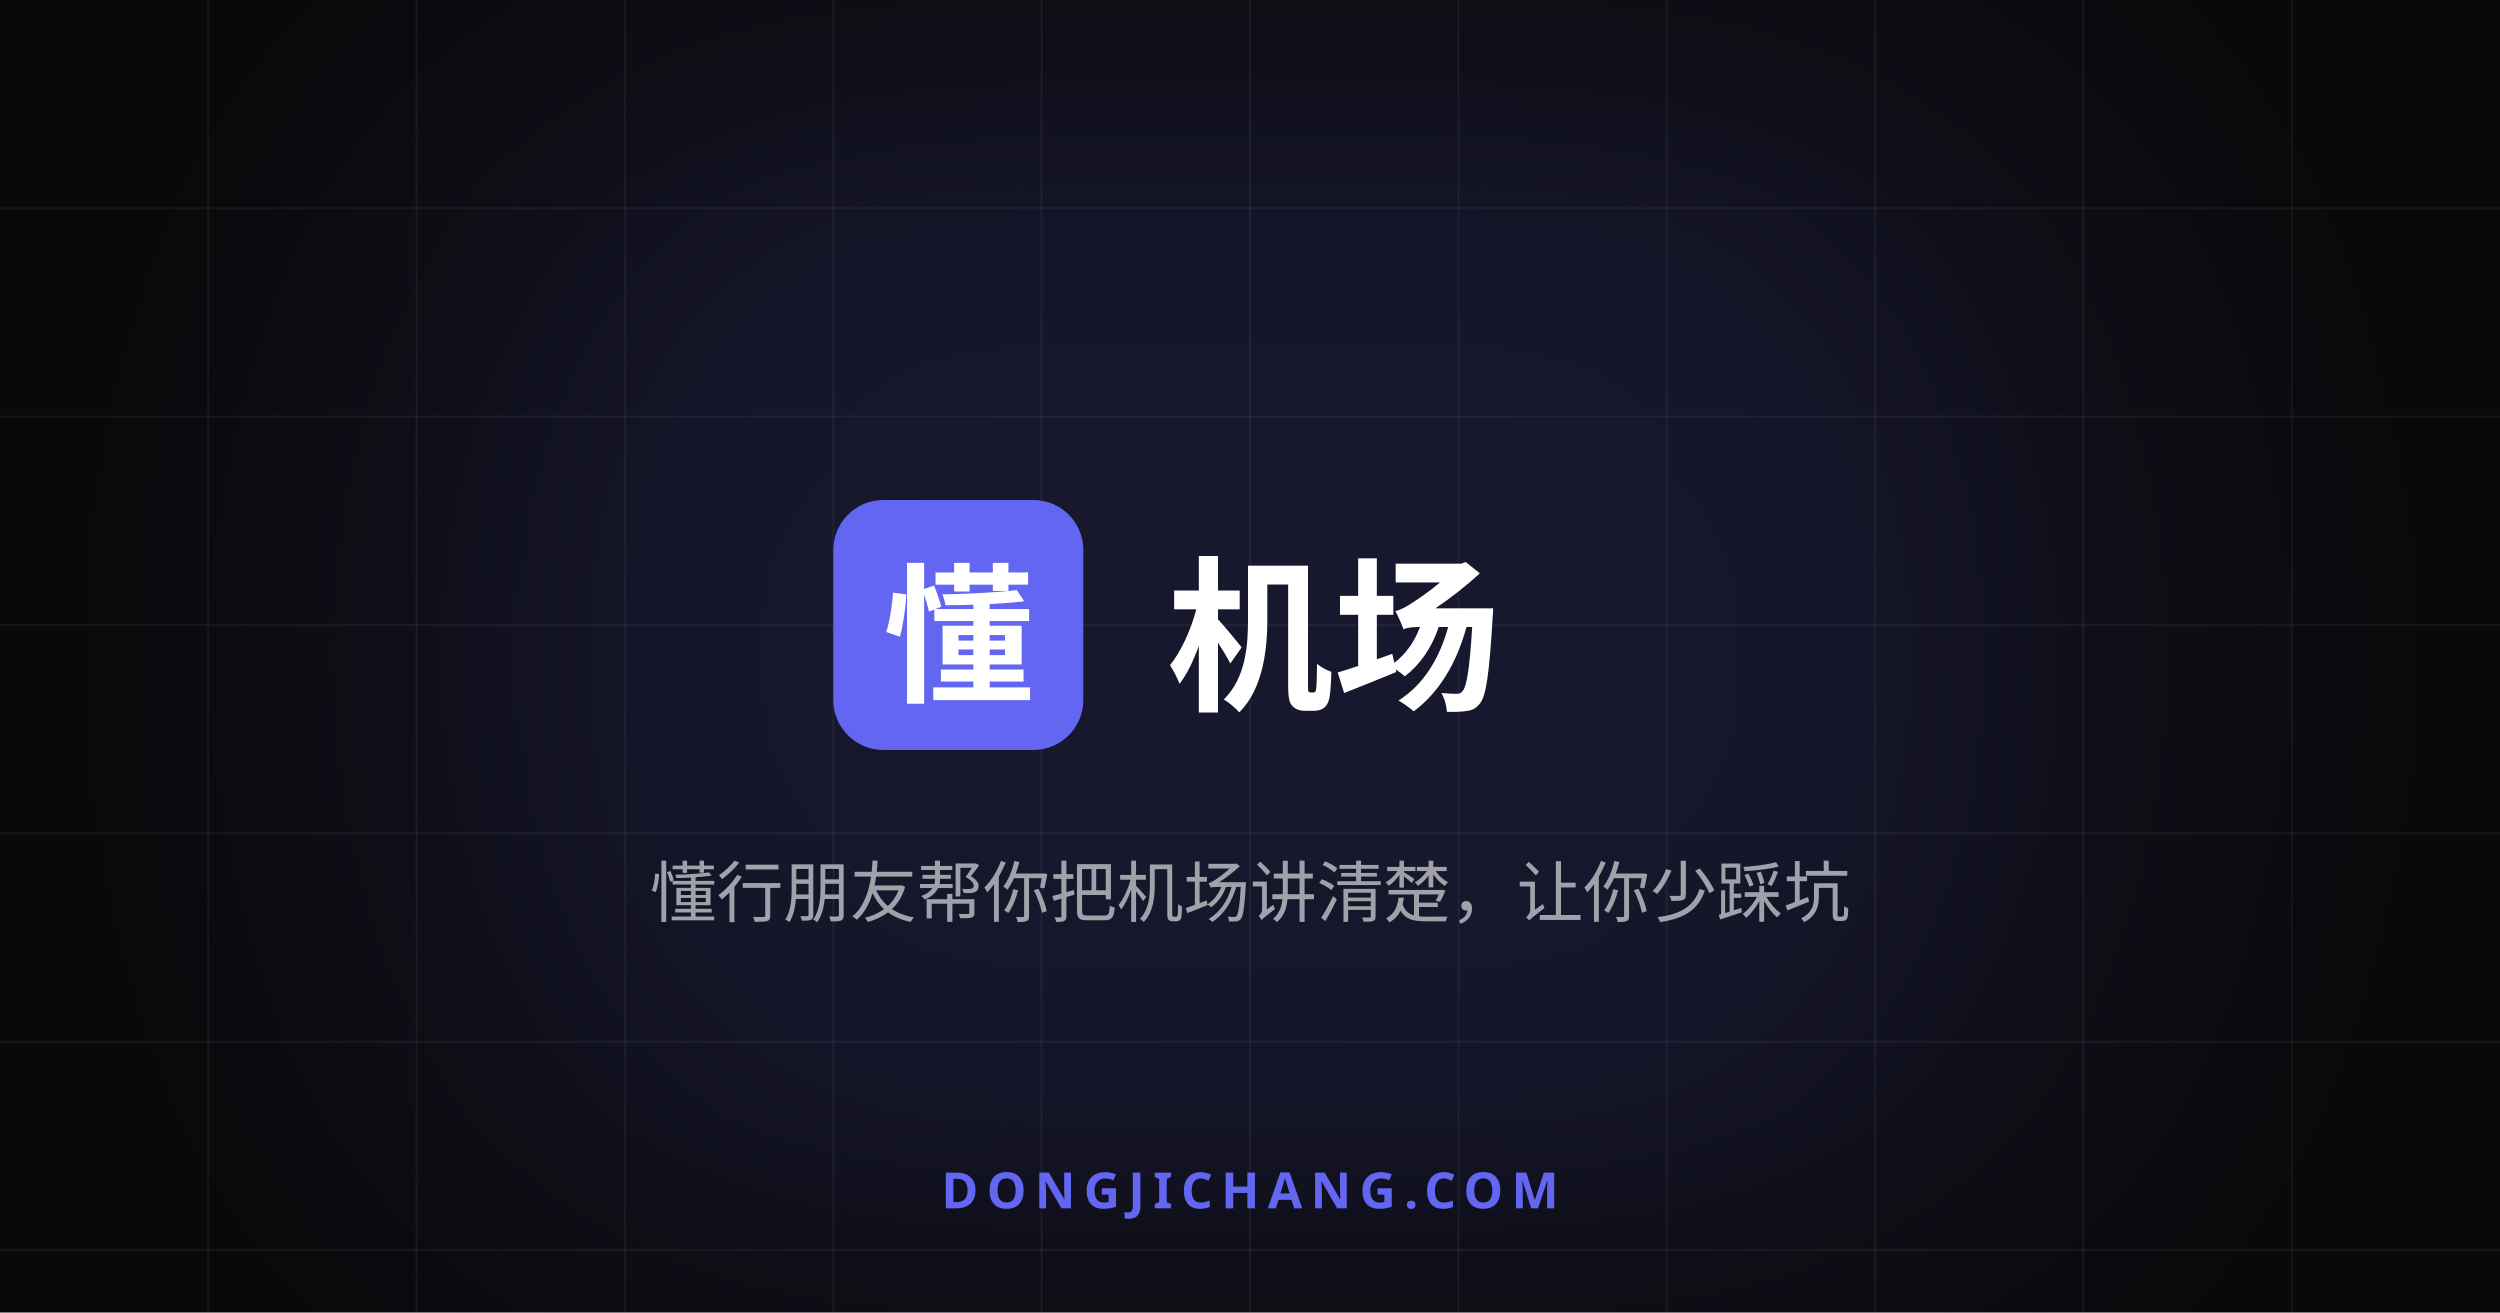
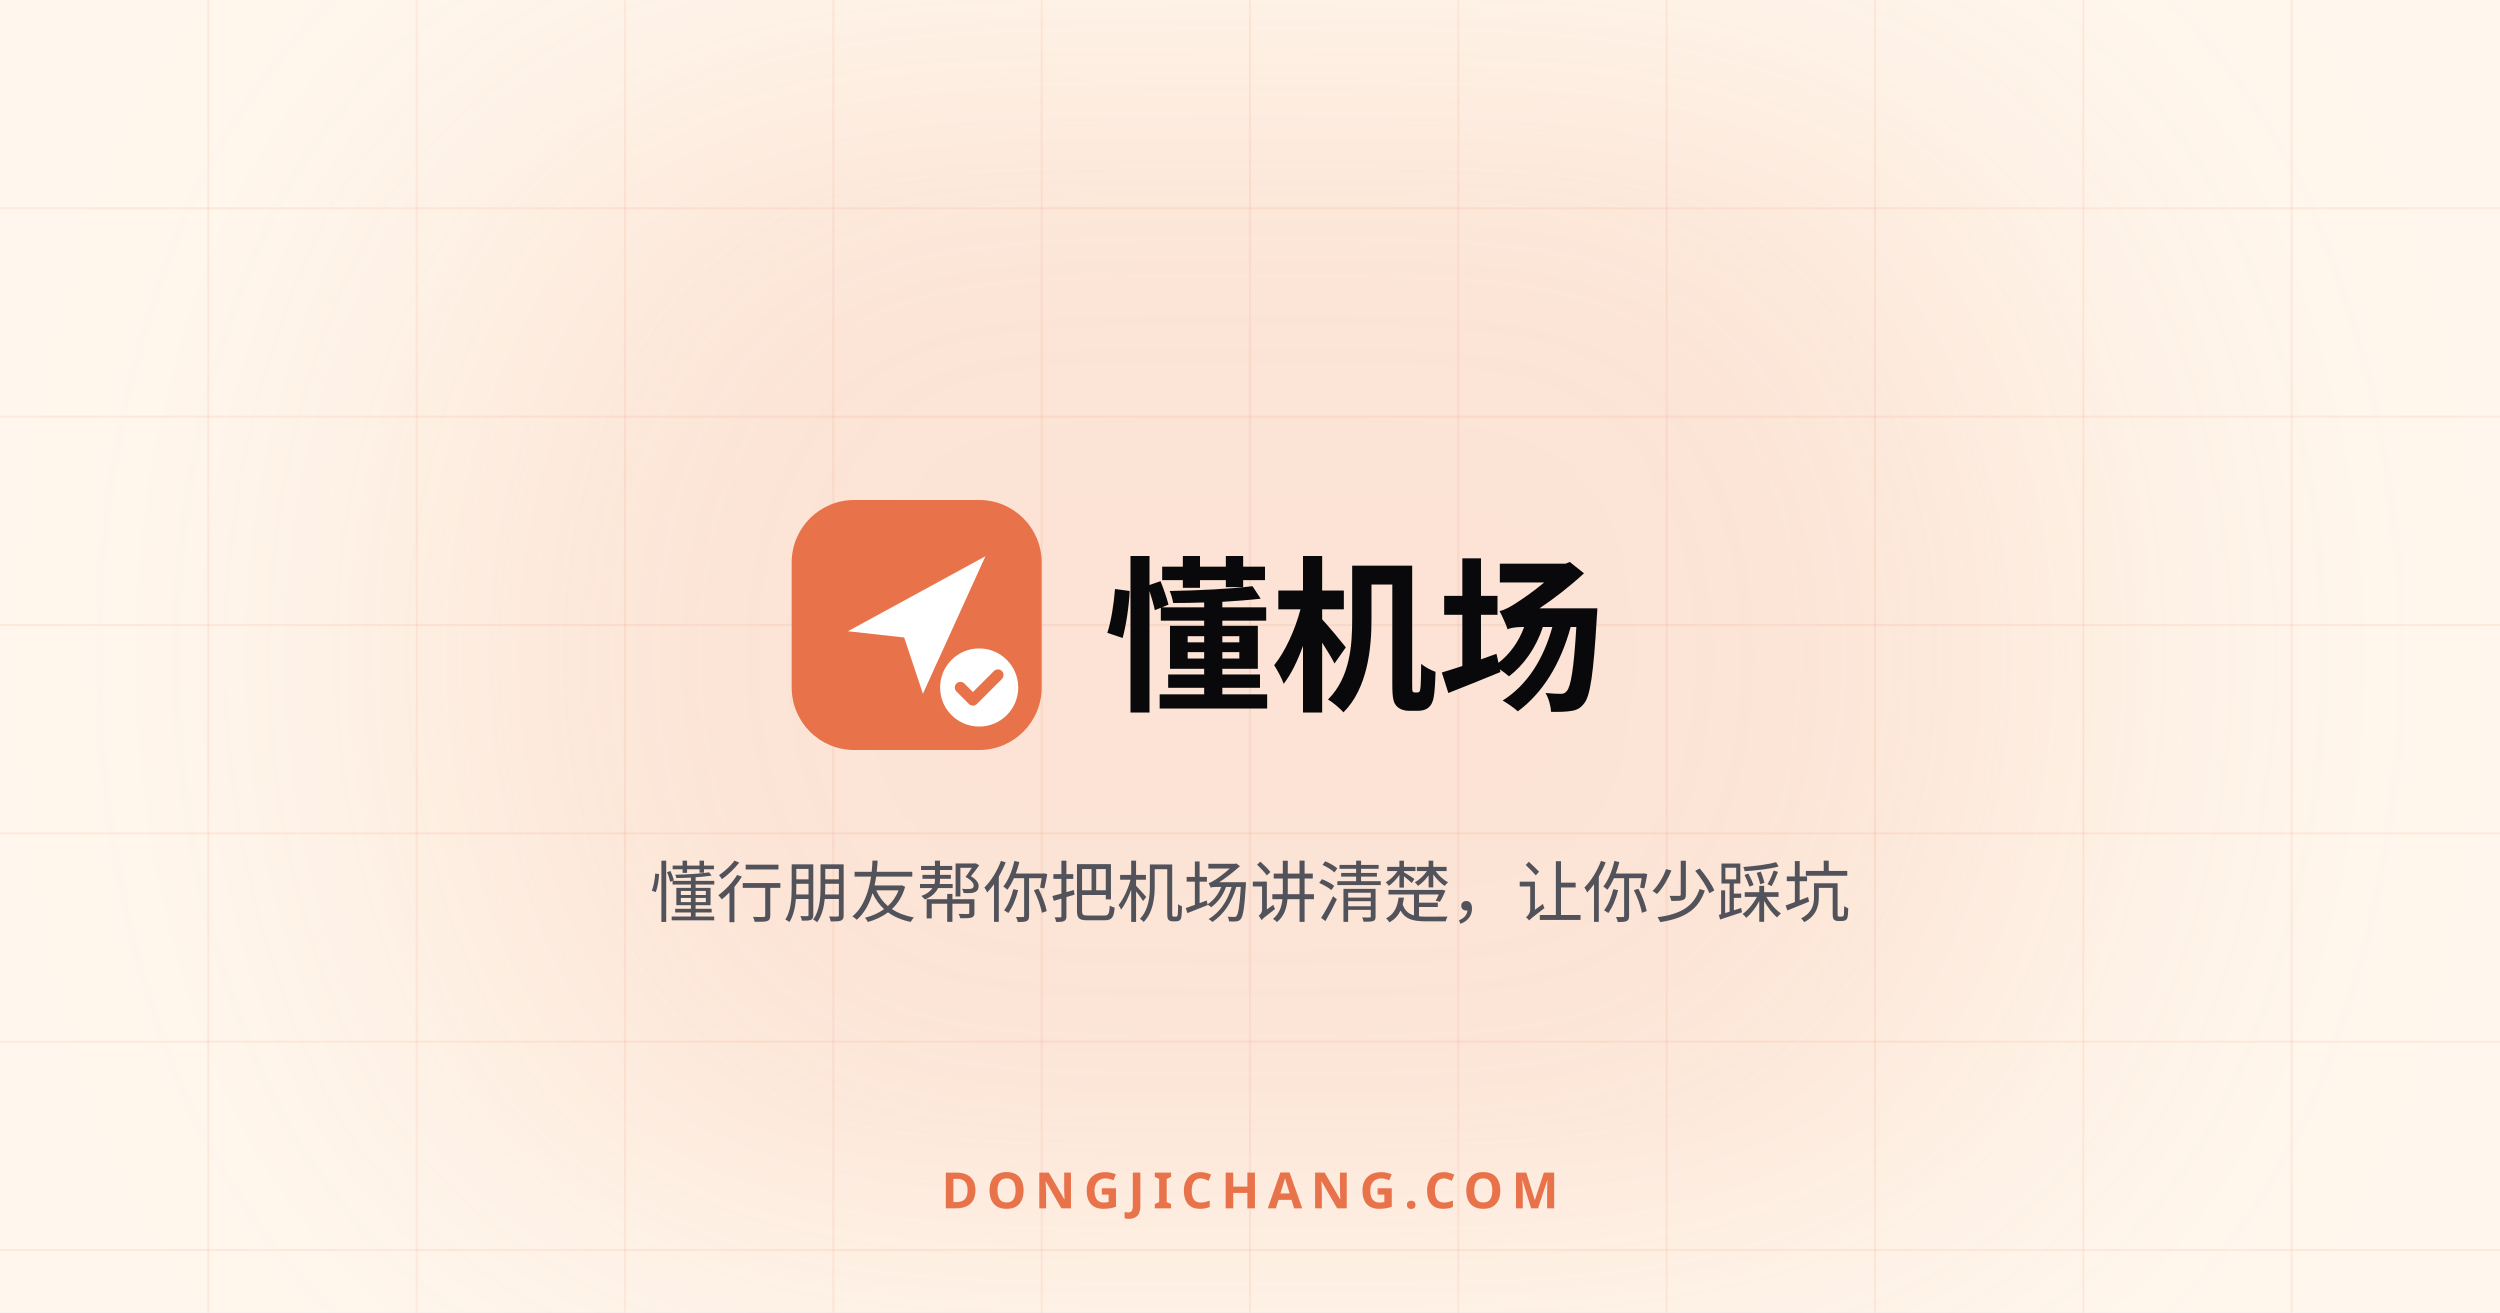
<svg xmlns="http://www.w3.org/2000/svg" viewBox="0 0 1200 630">
-   <rect width="1200" height="630" fill="#09090b" />
-   <g stroke="#ffffff" stroke-opacity="0.05" stroke-width="1">
+   <rect width="1200" height="630" fill="#fff7ed" />
+   <g stroke="#e8734a" stroke-opacity="0.1" stroke-width="1">
    <path d="M0 100 h1200 M0 200 h1200 M0 300 h1200 M0 400 h1200 M0 500 h1200 M0 600 h1200" />
    <path d="M100 0 v630 M200 0 v630 M300 0 v630 M400 0 v630 M500 0 v630 M600 0 v630 M700 0 v630 M800 0 v630 M900 0 v630 M1000 0 v630 M1100 0 v630" />
  </g>
-   <circle cx="600" cy="315" r="400" fill="#6366f1" opacity="0.15" filter="blur(100px)" />
-   <rect x="400" y="240" width="120" height="120" rx="24" fill="#6366f1" />
-   <text x="460" y="300" font-family="sans-serif" font-size="72" font-weight="900" fill="#ffffff" text-anchor="middle" dominant-baseline="central">懂</text>
-   <text x="560" y="300" font-family="sans-serif" font-size="80" font-weight="900" fill="#ffffff" dominant-baseline="central">机场</text>
-   <text x="600" y="440" font-family="sans-serif" font-size="32" font-weight="400" fill="#a1a1aa" text-anchor="middle">懂行朋友帮你把机场讲清楚，让你少踩坑</text>
-   <text x="600" y="580" font-family="sans-serif" font-size="24" font-weight="600" fill="#6366f1" text-anchor="middle" letter-spacing="4">DONGJICHANG.COM</text>
+   <circle cx="600" cy="315" r="400" fill="#e8734a" opacity="0.15" filter="blur(100px)" />
+   <svg x="380" y="240" width="120" height="120" viewBox="0 0 40 40">
+     <rect width="40" height="40" rx="10" fill="#e8734a" />
+     <path d="M9 21L31 9L21 31L18 22L9 21Z" fill="#fff" />
+     <circle cx="30" cy="30" r="7" fill="#fff" stroke="#e8734a" stroke-width="1.5" />
+     <path d="M27 30l2 2 4-4" stroke="#e8734a" stroke-width="1.8" fill="none" stroke-linecap="round" stroke-linejoin="round" />
+   </svg>
+   <text x="530" y="300" font-family="sans-serif" font-size="80" font-weight="900" fill="#09090b" dominant-baseline="central">懂机场</text>
+   <text x="600" y="440" font-family="sans-serif" font-size="32" font-weight="400" fill="#52525b" text-anchor="middle">懂行朋友帮你把机场讲清楚，让你少踩坑</text>
+   <text x="600" y="580" font-family="sans-serif" font-size="24" font-weight="600" fill="#e8734a" text-anchor="middle" letter-spacing="4">DONGJICHANG.COM</text>
</svg>
